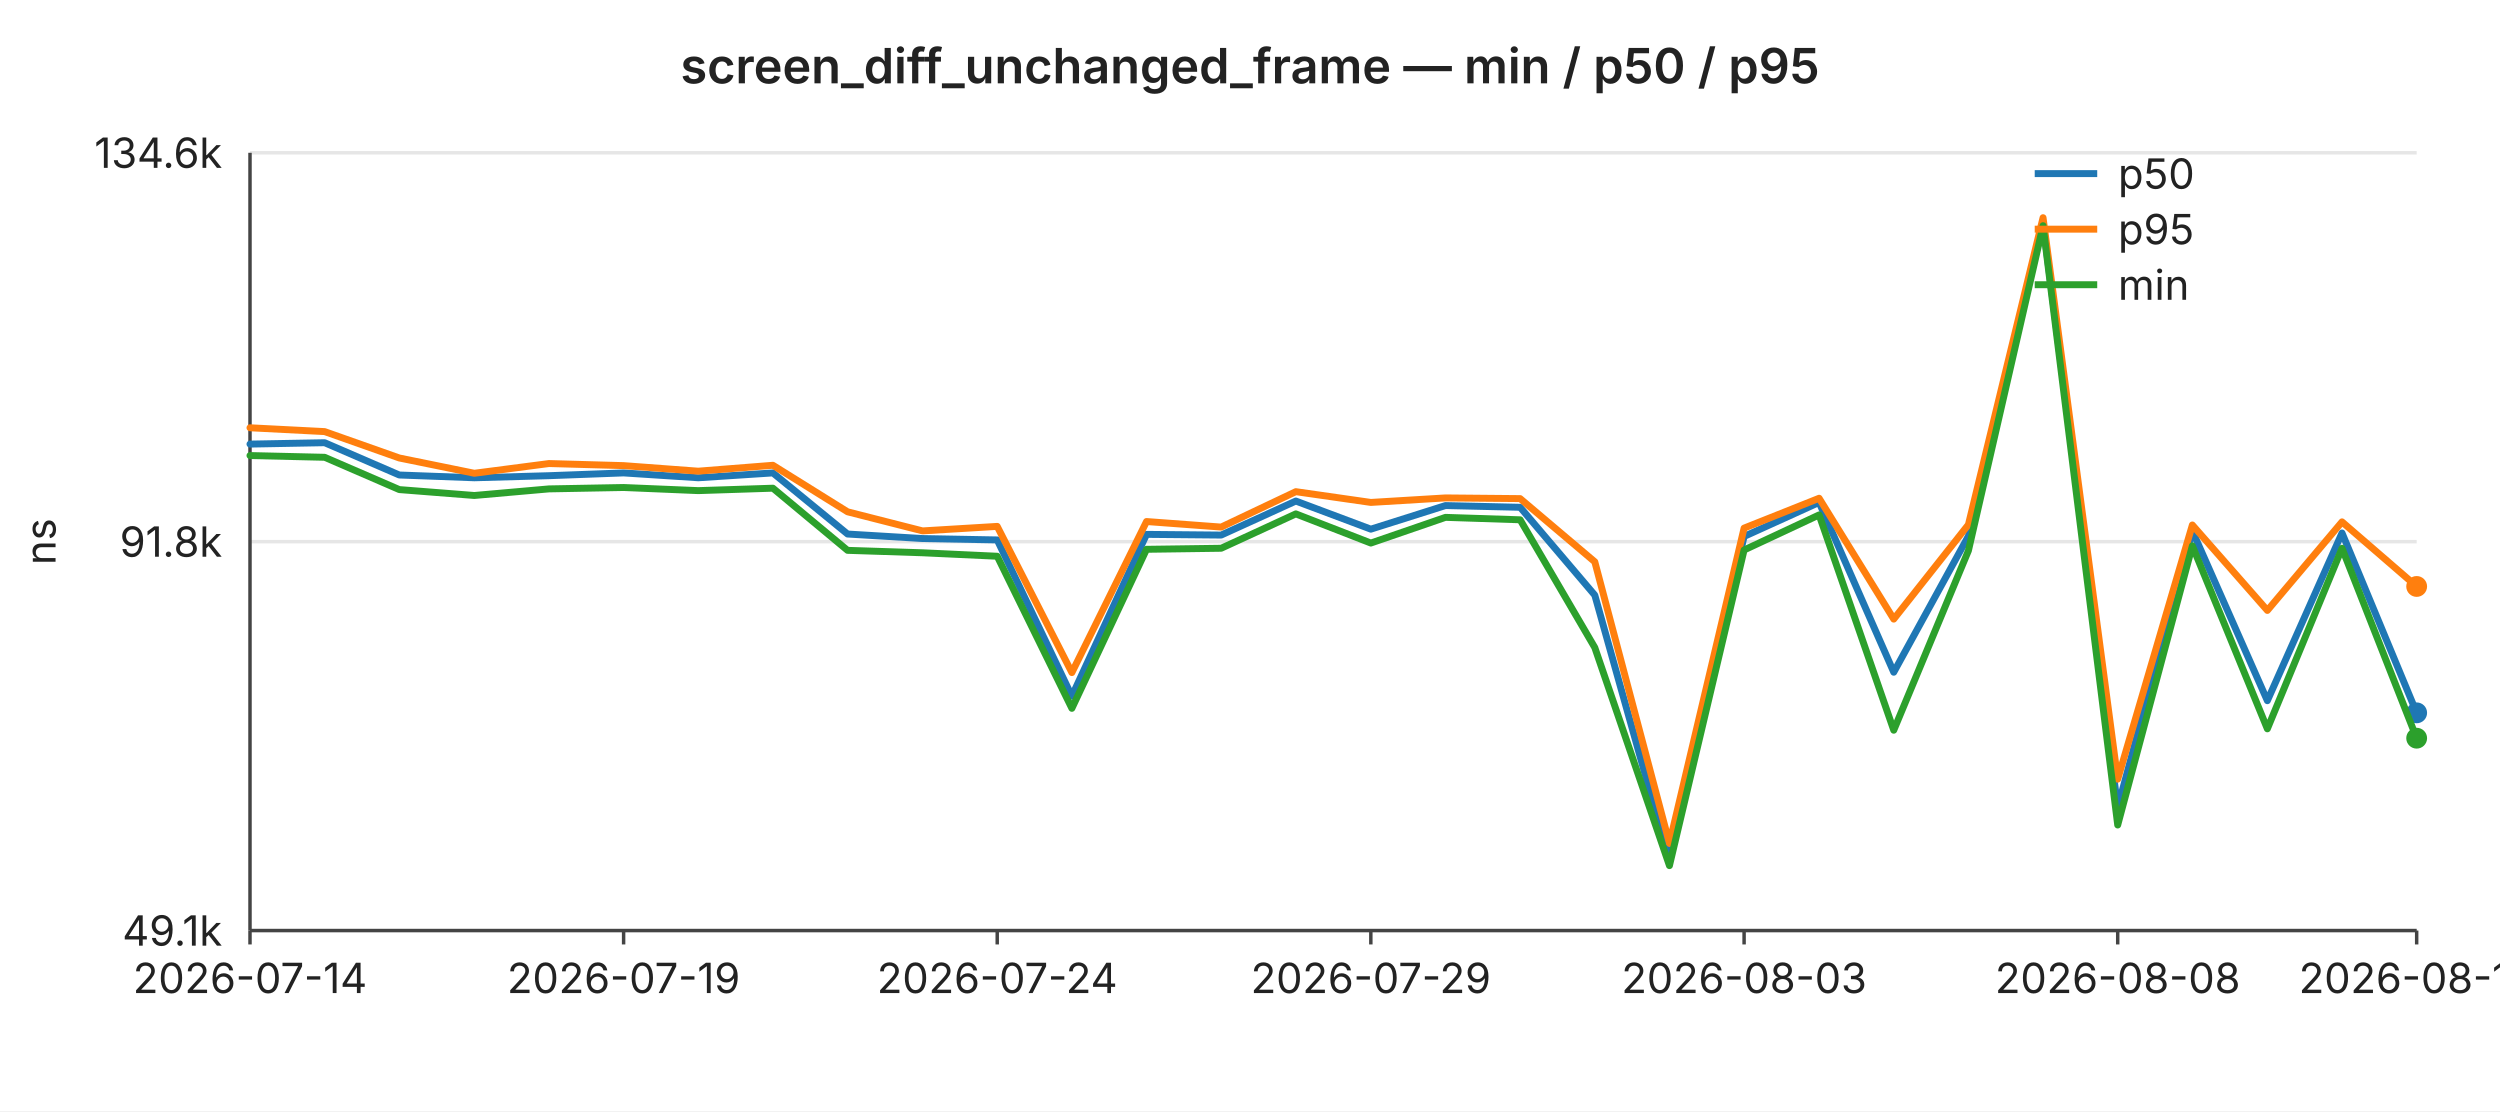
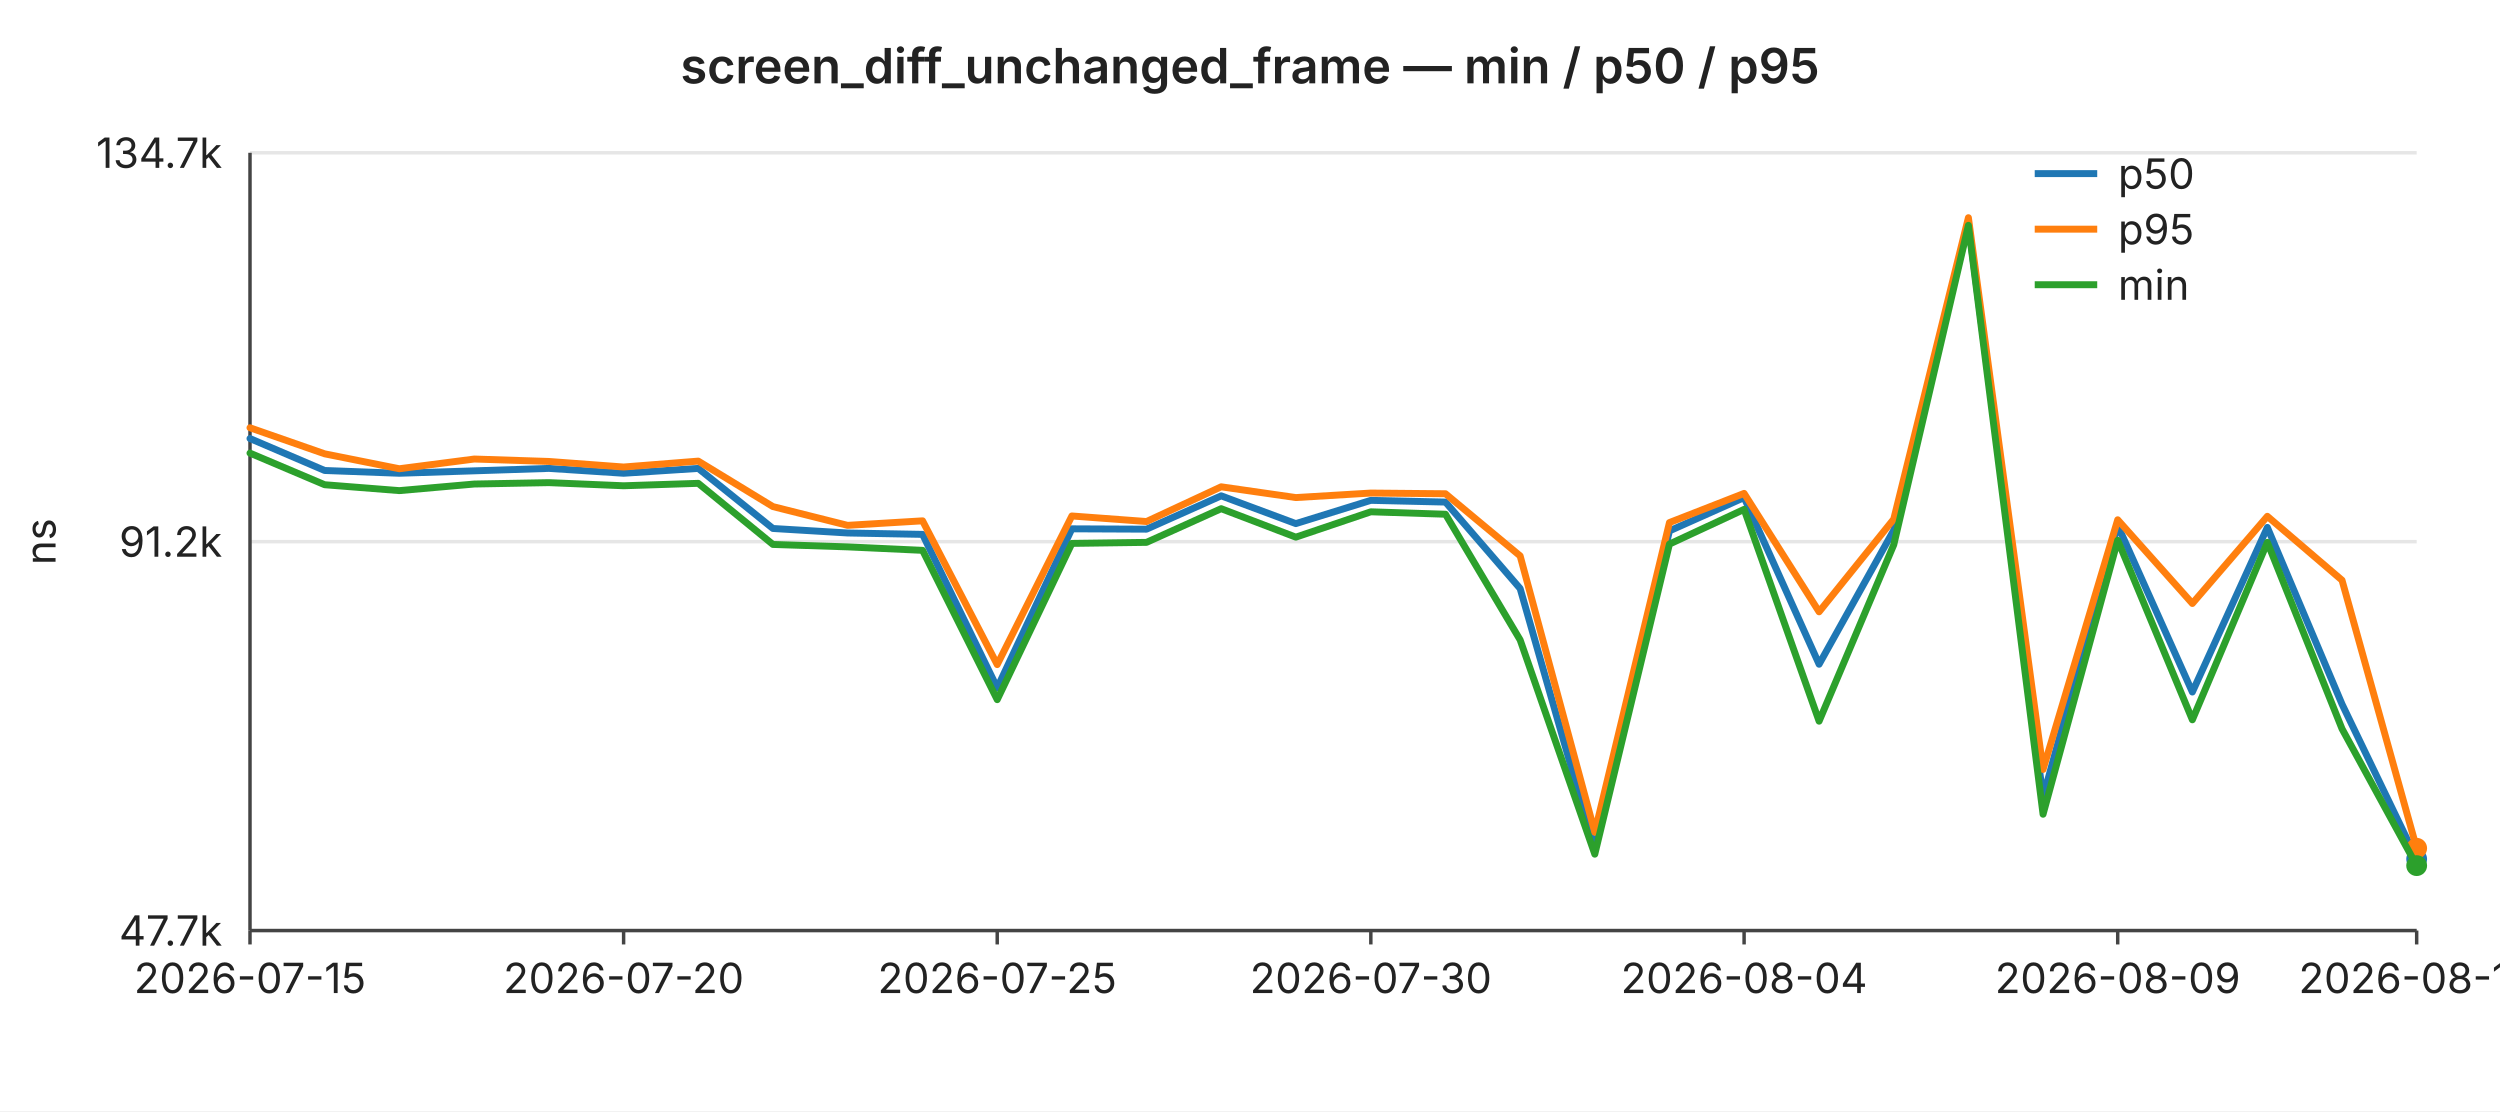
<svg xmlns="http://www.w3.org/2000/svg" width="720" height="320" viewBox="0 0 720 320" font-family="-apple-system,BlinkMacSystemFont,Segoe UI,sans-serif" font-size="12">
  <rect width="720" height="320" fill="#ffffff" />
  <text x="360" y="24" text-anchor="middle" font-size="14" font-weight="600" fill="#222">screen_diff_unchanged_frame — min / p50 / p95</text>
  <line x1="72" y1="44.0" x2="696" y2="44.0" stroke="#e6e6e6" stroke-width="1" />
-   <text x="64" y="44.0" text-anchor="end" dominant-baseline="middle" fill="#222">134.6k</text>
+   <text x="64" y="44.0" text-anchor="end" dominant-baseline="middle" fill="#222">134.7k</text>
  <line x1="72" y1="156.0" x2="696" y2="156.0" stroke="#e6e6e6" stroke-width="1" />
-   <text x="64" y="156.0" text-anchor="end" dominant-baseline="middle" fill="#222">91.8k</text>
+   <text x="64" y="156.0" text-anchor="end" dominant-baseline="middle" fill="#222">91.2k</text>
  <line x1="72" y1="268.0" x2="696" y2="268.0" stroke="#e6e6e6" stroke-width="1" />
-   <text x="64" y="268.0" text-anchor="end" dominant-baseline="middle" fill="#222">49.1k</text>
+   <text x="64" y="268.0" text-anchor="end" dominant-baseline="middle" fill="#222">47.7k</text>
  <text x="16" y="156" text-anchor="middle" fill="#222" transform="rotate(-90 16 156)">ns</text>
  <line x1="72" y1="44" x2="72" y2="268" stroke="#444" stroke-width="1" />
  <line x1="72" y1="268" x2="696" y2="268" stroke="#444" stroke-width="1" />
  <line x1="72.0" y1="268" x2="72.0" y2="272" stroke="#444" stroke-width="1" />
-   <text x="72.0" y="286" text-anchor="middle" fill="#222">2026-07-14</text>
+   <text x="72.0" y="286" text-anchor="middle" fill="#222">2026-07-15</text>
  <line x1="179.6" y1="268" x2="179.6" y2="272" stroke="#444" stroke-width="1" />
-   <text x="179.6" y="286" text-anchor="middle" fill="#222">2026-07-19</text>
+   <text x="179.6" y="286" text-anchor="middle" fill="#222">2026-07-20</text>
  <line x1="287.2" y1="268" x2="287.2" y2="272" stroke="#444" stroke-width="1" />
-   <text x="287.2" y="286" text-anchor="middle" fill="#222">2026-07-24</text>
+   <text x="287.2" y="286" text-anchor="middle" fill="#222">2026-07-25</text>
  <line x1="394.8" y1="268" x2="394.8" y2="272" stroke="#444" stroke-width="1" />
-   <text x="394.8" y="286" text-anchor="middle" fill="#222">2026-07-29</text>
+   <text x="394.8" y="286" text-anchor="middle" fill="#222">2026-07-30</text>
  <line x1="502.3" y1="268" x2="502.3" y2="272" stroke="#444" stroke-width="1" />
-   <text x="502.3" y="286" text-anchor="middle" fill="#222">2026-08-03</text>
+   <text x="502.3" y="286" text-anchor="middle" fill="#222">2026-08-04</text>
  <line x1="609.9" y1="268" x2="609.9" y2="272" stroke="#444" stroke-width="1" />
-   <text x="609.9" y="286" text-anchor="middle" fill="#222">2026-08-08</text>
+   <text x="609.9" y="286" text-anchor="middle" fill="#222">2026-08-09</text>
  <line x1="696.0" y1="268" x2="696.0" y2="272" stroke="#444" stroke-width="1" />
-   <text x="696.0" y="286" text-anchor="middle" fill="#222">2026-08-12</text>
-   <polyline fill="none" stroke="#1f77b4" stroke-width="2" stroke-linejoin="round" stroke-linecap="round" points="72.0,127.9 93.5,127.5 115.0,136.8 136.6,137.6 158.1,137.0 179.6,136.2 201.1,137.6 222.6,136.2 244.1,153.8 265.7,155.1 287.2,155.5 308.7,200.5 330.2,153.9 351.7,154.1 373.2,144.3 394.8,152.4 416.3,145.6 437.8,146.1 459.3,171.4 480.8,248.0 502.3,154.5 523.9,144.7 545.4,193.6 566.9,154.4 588.4,64.4 609.9,232.6 631.4,152.9 653.0,201.8 674.5,153.5 696.0,205.3" />
-   <circle cx="696.0" cy="205.3" r="3" fill="#1f77b4" />
-   <polyline fill="none" stroke="#ff7f0e" stroke-width="2" stroke-linejoin="round" stroke-linecap="round" points="72.0,123.2 93.5,124.3 115.0,131.9 136.6,136.3 158.1,133.5 179.6,134.1 201.1,135.7 222.6,134.0 244.1,147.4 265.7,152.9 287.2,151.6 308.7,193.7 330.2,150.2 351.7,151.8 373.2,141.6 394.8,144.7 416.3,143.4 437.8,143.6 459.3,161.8 480.8,242.9 502.3,152.1 523.9,143.5 545.4,178.3 566.9,151.1 588.4,62.7 609.9,224.4 631.4,151.2 653.0,175.8 674.5,150.3 696.0,168.9" />
-   <circle cx="696.0" cy="168.9" r="3" fill="#ff7f0e" />
-   <polyline fill="none" stroke="#2ca02c" stroke-width="2" stroke-linejoin="round" stroke-linecap="round" points="72.0,131.2 93.5,131.7 115.0,141.0 136.6,142.7 158.1,140.8 179.6,140.4 201.1,141.3 222.6,140.6 244.1,158.5 265.7,159.2 287.2,160.2 308.7,204.0 330.2,158.2 351.7,157.9 373.2,148.0 394.8,156.4 416.3,149.0 437.8,149.7 459.3,186.5 480.8,249.3 502.3,158.4 523.9,148.3 545.4,210.3 566.9,158.6 588.4,65.0 609.9,237.6 631.4,157.2 653.0,209.9 674.5,157.9 696.0,212.6" />
-   <circle cx="696.0" cy="212.6" r="3" fill="#2ca02c" />
+   <text x="696.0" y="286" text-anchor="middle" fill="#222">2026-08-13</text>
+   <polyline fill="none" stroke="#1f77b4" stroke-width="2" stroke-linejoin="round" stroke-linecap="round" points="72.0,126.3 93.5,135.5 115.0,136.3 136.6,135.6 158.1,134.9 179.6,136.3 201.1,134.9 222.6,152.2 244.1,153.5 265.7,153.9 287.2,198.1 308.7,152.3 330.2,152.4 351.7,142.8 373.2,150.8 394.8,144.1 416.3,144.6 437.8,169.5 459.3,244.7 480.8,152.9 502.3,143.3 523.9,191.3 545.4,152.7 566.9,64.4 588.4,229.6 609.9,151.3 631.4,199.3 653.0,151.9 674.5,202.8 696.0,247.4" />
+   <circle cx="696.0" cy="247.4" r="3" fill="#1f77b4" />
+   <polyline fill="none" stroke="#ff7f0e" stroke-width="2" stroke-linejoin="round" stroke-linecap="round" points="72.0,123.2 93.5,130.7 115.0,135.0 136.6,132.2 158.1,132.9 179.6,134.5 201.1,132.8 222.6,145.9 244.1,151.3 265.7,150.0 287.2,191.4 308.7,148.6 330.2,150.2 351.7,140.2 373.2,143.3 394.8,142.0 416.3,142.2 437.8,160.1 459.3,239.7 480.8,150.5 502.3,142.1 523.9,176.2 545.4,149.5 566.9,62.7 588.4,221.6 609.9,149.7 631.4,173.8 653.0,148.7 674.5,167.1 696.0,244.3" />
+   <circle cx="696.0" cy="244.3" r="3" fill="#ff7f0e" />
+   <polyline fill="none" stroke="#2ca02c" stroke-width="2" stroke-linejoin="round" stroke-linecap="round" points="72.0,130.5 93.5,139.6 115.0,141.3 136.6,139.4 158.1,139.0 179.6,139.9 201.1,139.2 222.6,156.8 244.1,157.5 265.7,158.5 287.2,201.5 308.7,156.5 330.2,156.2 351.7,146.5 373.2,154.7 394.8,147.4 416.3,148.1 437.8,184.3 459.3,246.0 480.8,156.7 502.3,146.7 523.9,207.7 545.4,156.9 566.9,64.9 588.4,234.5 609.9,155.6 631.4,207.3 653.0,156.2 674.5,209.9 696.0,249.3" />
+   <circle cx="696.0" cy="249.3" r="3" fill="#2ca02c" />
  <line x1="586" y1="50" x2="604" y2="50" stroke="#1f77b4" stroke-width="2" />
  <text x="610" y="50" dominant-baseline="middle" fill="#222">p50</text>
  <line x1="586" y1="66" x2="604" y2="66" stroke="#ff7f0e" stroke-width="2" />
  <text x="610" y="66" dominant-baseline="middle" fill="#222">p95</text>
  <line x1="586" y1="82" x2="604" y2="82" stroke="#2ca02c" stroke-width="2" />
  <text x="610" y="82" dominant-baseline="middle" fill="#222">min</text>
</svg>
